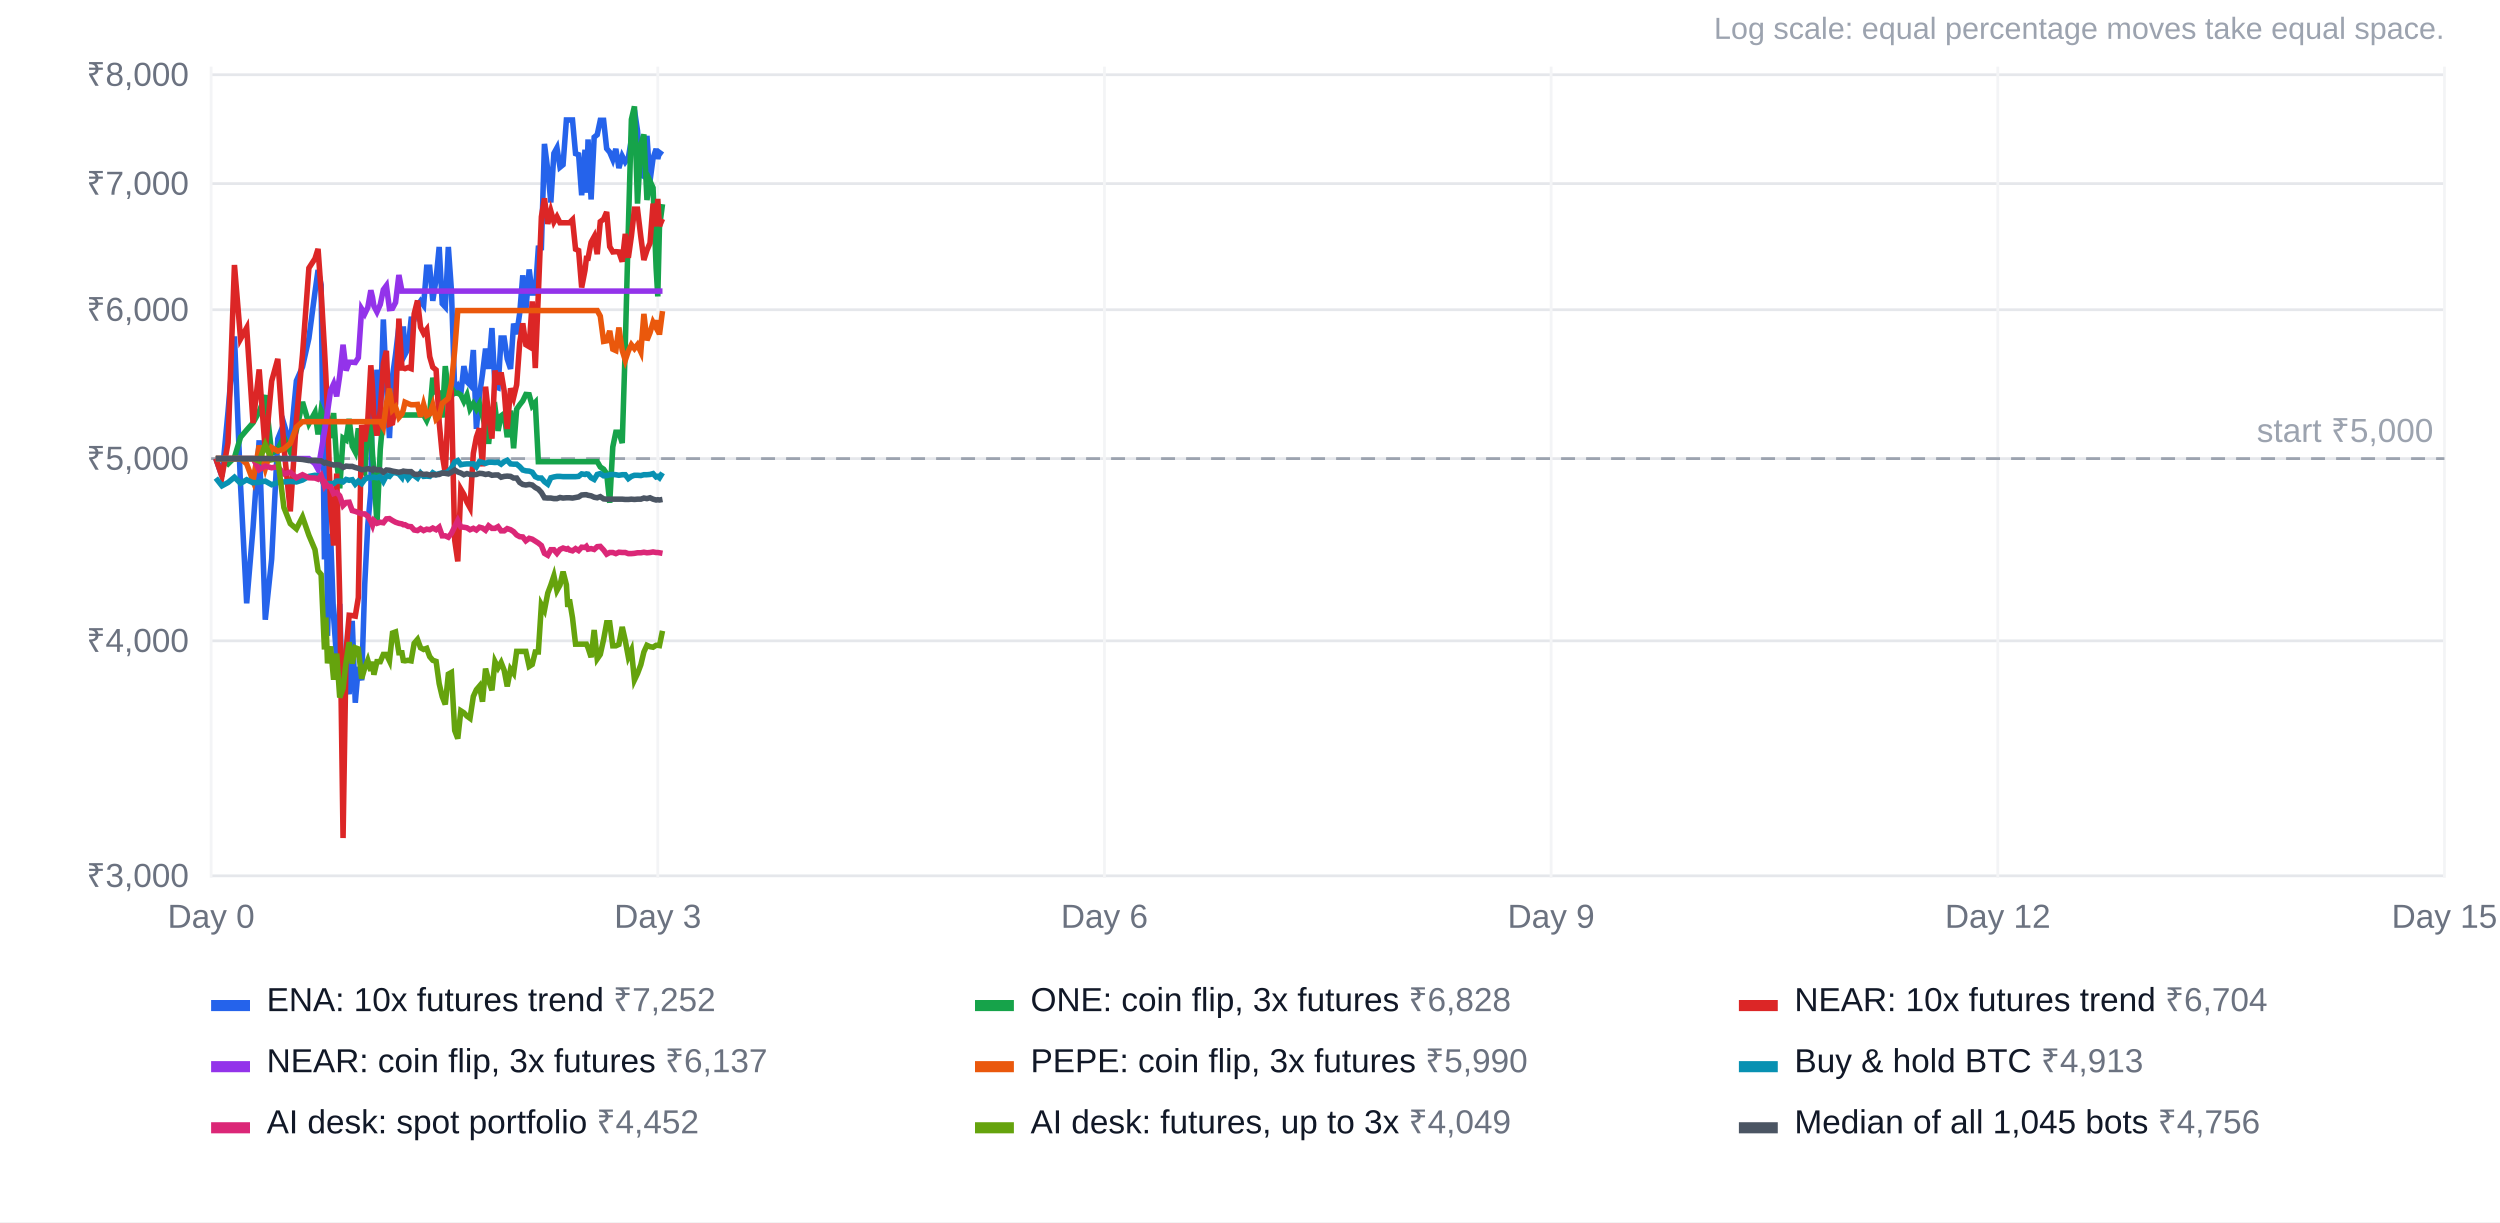
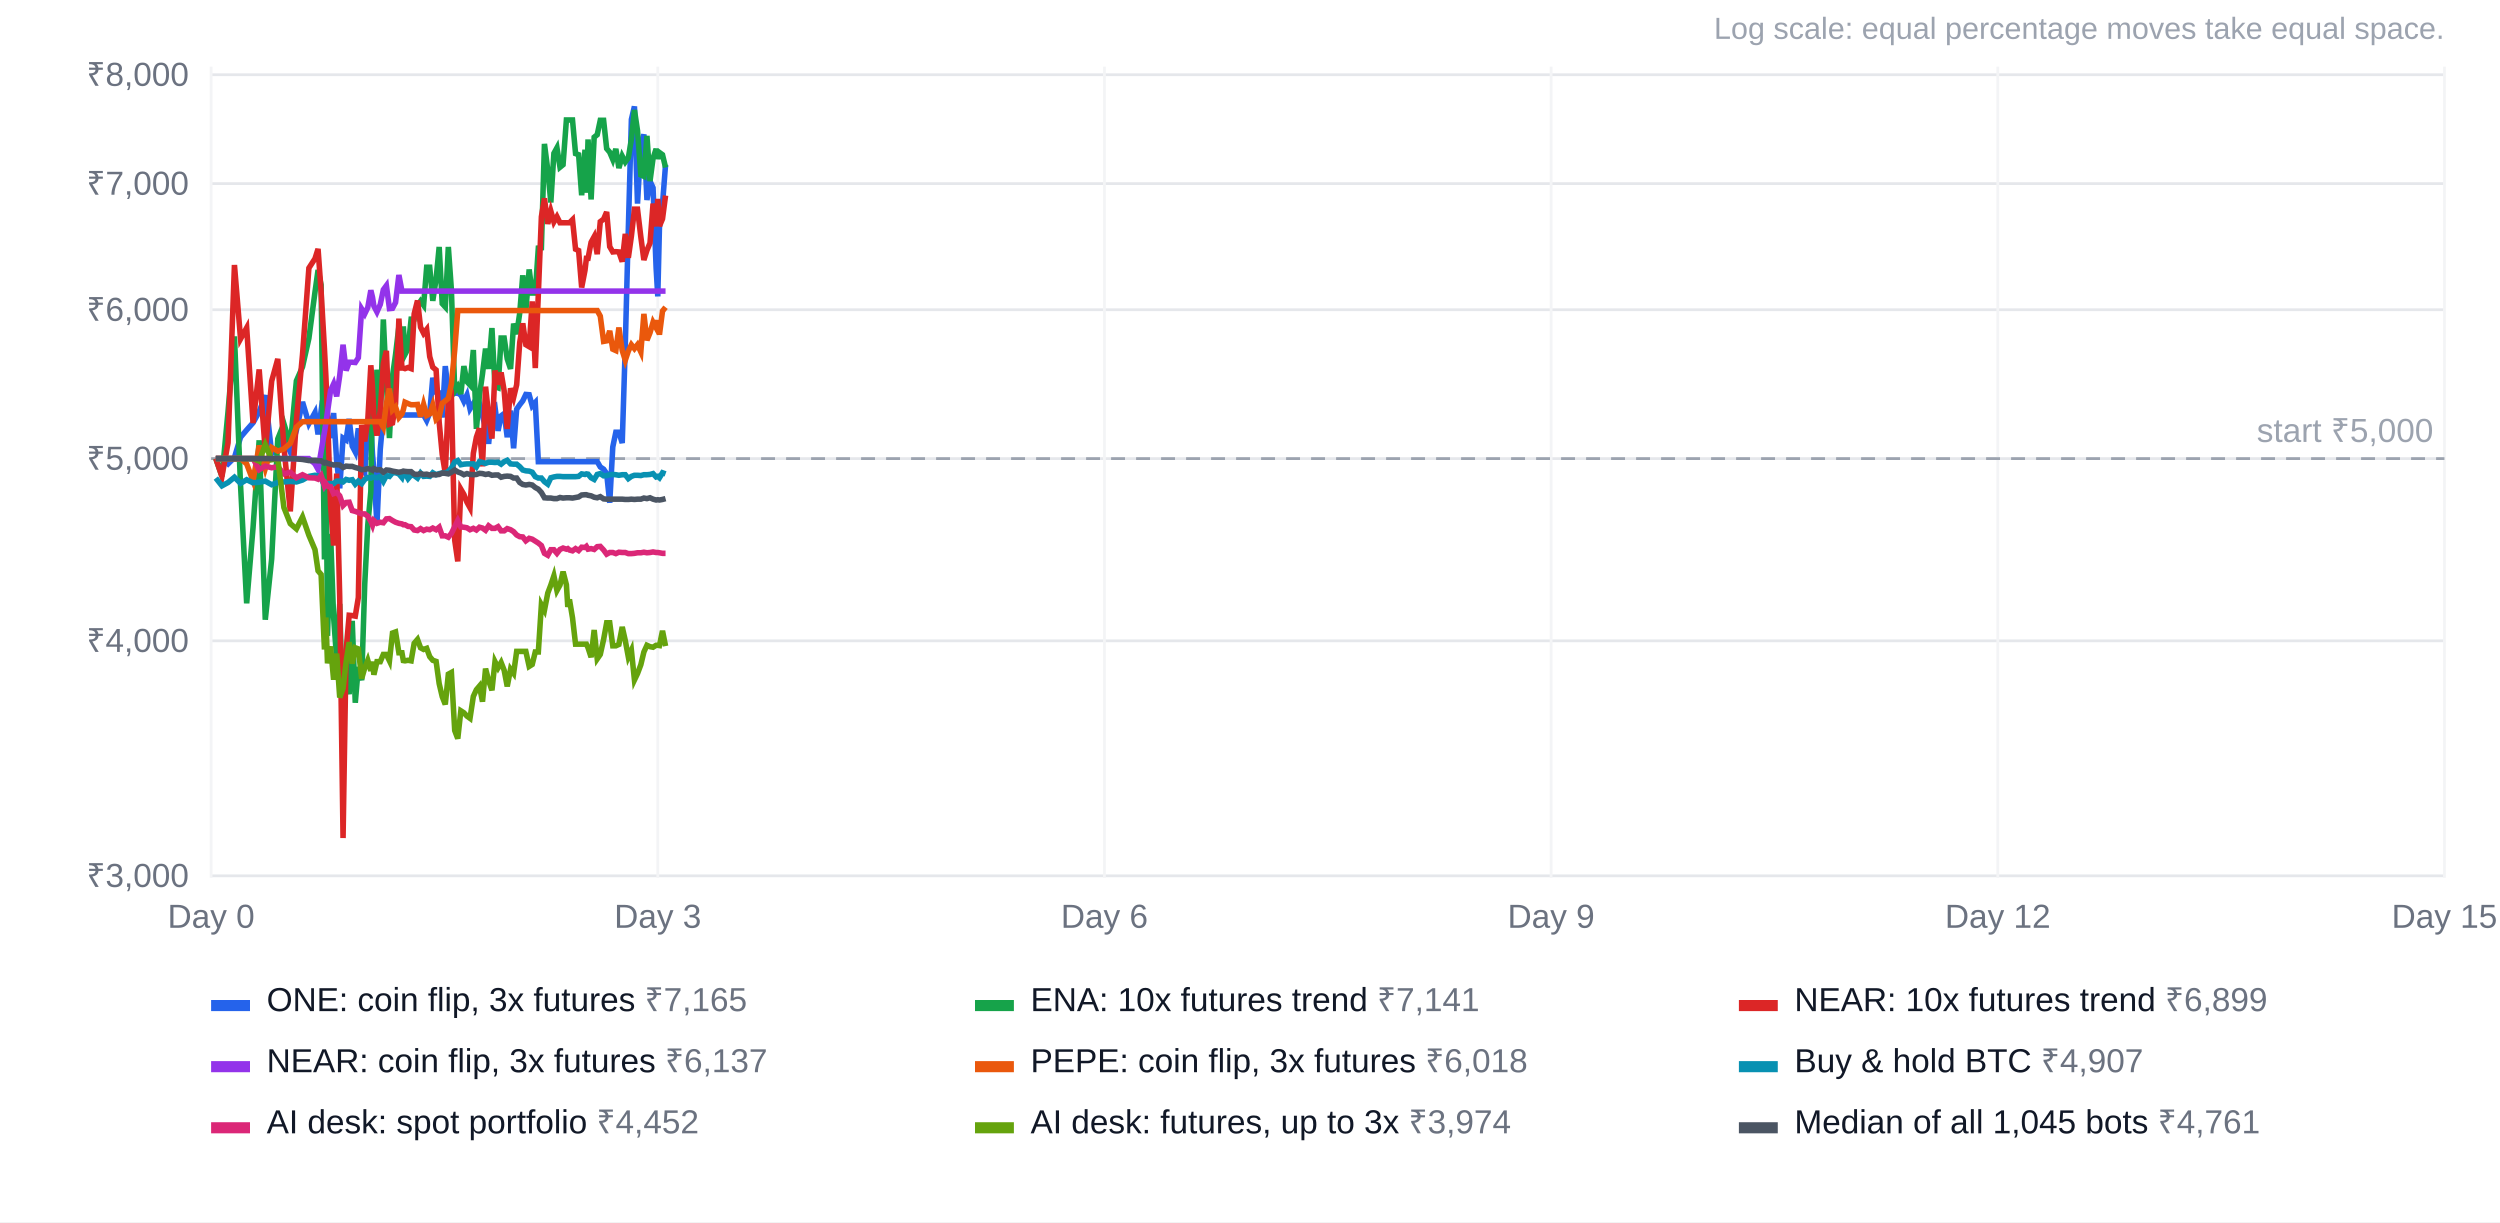
<svg xmlns="http://www.w3.org/2000/svg" width="900" height="440" viewBox="0 0 900 440" font-family="Arial, Helvetica, sans-serif" font-size="12">
  <rect width="100%" height="100%" fill="#ffffff" />
  <text x="880" y="14" text-anchor="end" fill="#9ca3af" font-size="11">Log scale: equal percentage moves take equal space.</text>
  <line x1="76" x2="880" y1="315.3" y2="315.3" stroke="#e5e7eb" />
  <text x="68" y="319.3" text-anchor="end" fill="#6b7280">₹3,000</text>
  <line x1="76" x2="880" y1="230.7" y2="230.7" stroke="#e5e7eb" />
  <text x="68" y="234.7" text-anchor="end" fill="#6b7280">₹4,000</text>
  <line x1="76" x2="880" y1="165.1" y2="165.1" stroke="#e5e7eb" />
  <text x="68" y="169.1" text-anchor="end" fill="#6b7280">₹5,000</text>
  <line x1="76" x2="880" y1="111.5" y2="111.5" stroke="#e5e7eb" />
  <text x="68" y="115.5" text-anchor="end" fill="#6b7280">₹6,000</text>
  <line x1="76" x2="880" y1="66.1" y2="66.1" stroke="#e5e7eb" />
  <text x="68" y="70.1" text-anchor="end" fill="#6b7280">₹7,000</text>
  <line x1="76" x2="880" y1="26.9" y2="26.9" stroke="#e5e7eb" />
  <text x="68" y="30.9" text-anchor="end" fill="#6b7280">₹8,000</text>
  <line x1="76.0" x2="76.0" y1="24" y2="316" stroke="#f3f4f6" />
  <text x="76.0" y="334" text-anchor="middle" fill="#6b7280">Day 0</text>
  <line x1="236.8" x2="236.8" y1="24" y2="316" stroke="#f3f4f6" />
  <text x="236.8" y="334" text-anchor="middle" fill="#6b7280">Day 3</text>
  <line x1="397.6" x2="397.6" y1="24" y2="316" stroke="#f3f4f6" />
  <text x="397.6" y="334" text-anchor="middle" fill="#6b7280">Day 6</text>
  <line x1="558.4" x2="558.4" y1="24" y2="316" stroke="#f3f4f6" />
  <text x="558.4" y="334" text-anchor="middle" fill="#6b7280">Day 9</text>
  <line x1="719.2" x2="719.2" y1="24" y2="316" stroke="#f3f4f6" />
  <text x="719.2" y="334" text-anchor="middle" fill="#6b7280">Day 12</text>
  <line x1="880.0" x2="880.0" y1="24" y2="316" stroke="#f3f4f6" />
  <text x="880.0" y="334" text-anchor="middle" fill="#6b7280">Day 15</text>
  <line x1="76" x2="880" y1="165.1" y2="165.1" stroke="#9ca3af" stroke-dasharray="5 4" />
  <text x="876" y="159.1" text-anchor="end" fill="#9ca3af">start ₹5,000</text>
-   <polyline points="77.7,165.1 79.9,171.5 82.1,148.1 84.4,121.1 86.6,174.8 88.8,217.2 91.1,189.9 93.3,158.5 95.5,223.1 97.8,201.2 100.0,158.0 102.2,152.5 104.5,160.2 106.7,137.1 108.9,132.1 111.2,121.8 113.4,105.1 114.5,97.2 115.6,102.6 116.8,201.4 117.3,152.0 117.9,228.9 119.0,192.2 120.1,222.2 121.2,237.3 122.3,217.4 123.5,262.4 124.6,244.4 125.7,249.9 126.8,223.5 127.9,253.0 129.0,240.1 130.2,244.9 131.3,210.4 132.4,189.0 133.5,176.9 134.1,137.4 134.6,156.8 135.7,133.1 136.9,149.0 138.0,115.0 139.1,138.4 140.2,157.7 141.3,135.4 142.4,127.6 143.6,117.5 144.7,127.1 145.2,117.5 145.8,127.6 146.9,125.5 148.0,114.9 149.1,114.9 150.3,110.0 151.4,108.4 152.5,109.9 153.6,96.2 154.7,96.2 155.8,108.3 157.0,100.4 158.1,88.9 159.2,109.3 160.3,110.5 161.4,88.9 162.5,104.3 163.7,140.8 164.8,139.1 165.9,141.8 167.0,131.8 168.1,137.4 169.2,138.6 170.4,126.0 171.5,154.4 172.6,142.4 173.7,134.6 174.8,125.5 175.9,132.8 177.1,118.1 178.2,139.2 179.3,139.6 180.4,121.7 181.5,121.7 182.6,129.2 183.8,132.8 184.9,116.5 186.0,120.3 187.1,112.7 188.2,99.1 189.3,111.9 190.5,97.0 191.6,105.5 192.7,105.5 193.8,89.3 194.9,89.2 196.0,51.8 197.2,61.2 198.3,72.9 199.4,55.2 200.5,53.2 201.6,60.2 202.7,59.3 203.9,43.2 204.4,43.2 205.0,43.2 206.1,43.2 207.2,55.3 208.3,55.7 209.4,70.3 210.6,53.9 211.1,69.4 211.7,50.2 212.8,71.8 213.9,49.4 215.0,48.5 216.1,43.3 217.3,43.3 218.4,53.5 219.5,54.8 220.6,57.4 221.7,53.6 222.8,60.5 224.0,56.2 225.1,58.3 226.2,56.8 227.3,50.2 228.4,39.6 229.5,47.0 230.7,63.0 231.8,63.5 232.9,48.9 234.0,65.2 235.1,57.0 236.2,53.6 236.8,57.2 237.4,54.9 238.5,55.7" fill="none" stroke="#2563eb" stroke-width="2" />
+   <polyline points="77.7,165.1 79.9,165.1 82.1,167.0 84.4,164.7 86.6,157.4 88.8,154.8 91.1,152.2 93.3,148.2 95.5,142.3 97.8,163.3 100.0,161.7 102.2,157.4 104.5,162.7 106.7,154.9 108.9,144.7 111.2,152.5 113.4,148.5 114.5,156.4 115.6,147.9 116.8,150.9 117.3,150.3 117.9,149.9 119.0,157.7 120.1,148.7 121.2,166.0 122.3,175.8 123.5,157.7 124.6,158.4 125.7,150.8 126.8,160.6 127.9,162.7 129.0,154.2 130.2,168.3 131.3,170.0 132.4,153.1 133.5,153.0 134.1,163.5 134.6,169.6 135.7,188.9 136.9,161.7 138.0,149.4 139.1,149.4 140.2,149.4 141.3,149.4 142.4,149.4 143.6,149.4 144.7,149.4 145.2,149.4 145.8,149.4 146.9,149.4 148.0,149.4 149.1,149.4 150.3,149.4 151.4,149.4 152.5,149.4 153.6,151.4 154.7,148.7 155.8,136.0 157.0,141.2 158.1,141.4 159.2,150.3 160.3,131.8 161.4,140.9 162.5,139.6 163.7,141.6 164.8,141.5 165.9,142.2 167.0,144.5 168.1,142.2 169.2,147.2 170.4,145.3 171.5,147.3 172.6,145.3 173.7,149.7 174.8,146.0 175.9,159.8 177.1,147.5 178.2,146.5 179.3,155.1 180.4,149.7 181.5,148.9 182.6,157.4 183.8,147.8 184.9,161.4 186.0,147.3 187.1,145.7 188.2,144.3 189.3,142.0 190.5,142.1 191.6,146.1 192.7,144.9 193.8,166.2 194.9,166.2 196.0,166.2 197.2,166.2 198.3,166.2 199.4,166.2 200.5,166.2 201.6,166.2 202.7,166.2 203.9,166.2 204.4,166.2 205.0,166.2 206.1,166.2 207.2,166.2 208.3,166.2 209.4,166.2 210.6,166.2 211.1,166.2 211.7,166.2 212.8,166.2 213.9,166.2 215.0,166.2 216.1,168.1 217.3,168.9 218.4,170.5 219.5,181.0 220.6,160.9 221.7,155.6 222.8,155.6 224.0,159.5 225.1,124.5 226.2,82.4 227.3,43.0 228.4,38.3 229.5,73.3 230.7,52.0 231.8,48.4 232.9,72.0 234.0,65.2 235.1,67.6 236.2,96.4 236.8,106.7 237.4,81.9 238.5,73.5 239.6,59.3" fill="none" stroke="#2563eb" stroke-width="2" />
  <rect x="76" y="360" width="14" height="4" fill="#2563eb" />
-   <text x="96" y="364" fill="#111827">ENA: 10x futures trend <tspan fill="#6b7280">₹7,252</tspan>
+   <text x="96" y="364" fill="#111827">ONE: coin flip, 3x futures <tspan fill="#6b7280">₹7,165</tspan>
  </text>
-   <polyline points="77.7,165.1 79.9,165.1 82.1,167.0 84.4,164.7 86.6,157.4 88.8,154.8 91.1,152.2 93.3,148.2 95.5,142.3 97.8,163.3 100.0,161.7 102.2,157.4 104.5,162.7 106.7,154.9 108.9,144.7 111.2,152.5 113.4,148.5 114.5,156.4 115.6,147.9 116.8,150.9 117.3,150.3 117.9,149.9 119.0,157.7 120.1,148.7 121.2,166.0 122.3,175.8 123.5,157.7 124.6,158.4 125.7,150.8 126.8,160.6 127.9,162.7 129.0,154.2 130.2,168.3 131.3,170.0 132.4,153.1 133.5,153.0 134.1,163.5 134.6,169.6 135.7,188.9 136.9,161.7 138.0,149.4 139.1,149.4 140.2,149.4 141.3,149.4 142.4,149.4 143.6,149.4 144.7,149.4 145.2,149.4 145.8,149.4 146.9,149.4 148.0,149.4 149.1,149.4 150.3,149.4 151.4,149.4 152.5,149.4 153.6,151.4 154.7,148.7 155.8,136.0 157.0,141.2 158.1,141.4 159.2,150.3 160.3,131.8 161.4,140.9 162.5,139.6 163.7,141.6 164.8,141.5 165.9,142.2 167.0,144.5 168.1,142.2 169.2,147.2 170.4,145.3 171.5,147.3 172.6,145.3 173.7,149.7 174.8,146.0 175.9,159.8 177.1,147.5 178.2,146.5 179.3,155.1 180.4,149.7 181.5,148.9 182.6,157.4 183.8,147.8 184.9,161.4 186.0,147.3 187.1,145.7 188.2,144.3 189.3,142.0 190.5,142.1 191.6,146.1 192.7,144.9 193.8,166.2 194.9,166.2 196.0,166.2 197.2,166.2 198.3,166.2 199.4,166.2 200.5,166.2 201.6,166.2 202.7,166.2 203.9,166.2 204.4,166.2 205.0,166.2 206.1,166.2 207.2,166.2 208.3,166.2 209.4,166.2 210.6,166.2 211.1,166.2 211.7,166.2 212.8,166.2 213.9,166.2 215.0,166.2 216.1,168.1 217.3,168.9 218.4,170.5 219.5,181.0 220.6,160.9 221.7,155.6 222.8,155.6 224.0,159.5 225.1,124.5 226.2,82.4 227.3,43.0 228.4,38.3 229.5,73.3 230.7,52.0 231.8,48.4 232.9,72.0 234.0,65.2 235.1,67.6 236.2,96.4 236.8,106.7 237.4,81.9 238.5,73.5" fill="none" stroke="#16a34a" stroke-width="2" />
+   <polyline points="77.7,165.1 79.9,171.5 82.1,148.1 84.4,121.1 86.6,174.8 88.8,217.2 91.1,189.9 93.3,158.5 95.5,223.1 97.8,201.2 100.0,158.0 102.2,152.5 104.5,160.2 106.7,137.1 108.9,132.1 111.2,121.8 113.4,105.1 114.5,97.2 115.6,102.6 116.8,201.4 117.3,152.0 117.9,228.9 119.0,192.2 120.1,222.2 121.2,237.3 122.3,217.4 123.5,262.4 124.6,244.4 125.7,249.9 126.8,223.5 127.9,253.0 129.0,240.1 130.2,244.9 131.3,210.4 132.4,189.0 133.5,176.9 134.1,137.4 134.6,156.8 135.7,133.1 136.9,149.0 138.0,115.0 139.1,138.4 140.2,157.7 141.3,135.4 142.4,127.6 143.6,117.5 144.7,127.1 145.2,117.5 145.8,127.6 146.9,125.5 148.0,114.9 149.1,114.9 150.3,110.0 151.4,108.4 152.5,109.9 153.6,96.2 154.7,96.2 155.8,108.3 157.0,100.4 158.1,88.9 159.2,109.3 160.3,110.5 161.4,88.9 162.5,104.3 163.7,140.8 164.8,139.1 165.9,141.8 167.0,131.8 168.1,137.4 169.2,138.6 170.4,126.0 171.5,154.4 172.6,142.4 173.7,134.6 174.8,125.5 175.9,132.8 177.1,118.1 178.2,139.2 179.3,139.6 180.4,121.7 181.5,121.7 182.6,129.2 183.8,132.8 184.9,116.5 186.0,120.3 187.1,112.7 188.2,99.1 189.3,111.9 190.5,97.0 191.6,105.5 192.7,105.5 193.8,89.3 194.9,89.2 196.0,51.8 197.2,61.2 198.3,72.9 199.4,55.2 200.5,53.2 201.6,60.2 202.7,59.3 203.9,43.2 204.4,43.2 205.0,43.2 206.1,43.2 207.2,55.3 208.3,55.7 209.4,70.3 210.6,53.9 211.1,69.4 211.7,50.2 212.8,71.8 213.9,49.4 215.0,48.5 216.1,43.3 217.3,43.3 218.4,53.5 219.5,54.8 220.6,57.4 221.7,53.6 222.8,60.5 224.0,56.2 225.1,58.3 226.2,56.8 227.3,50.2 228.4,39.6 229.5,47.0 230.7,63.0 231.8,63.5 232.9,48.9 234.0,65.2 235.1,57.0 236.2,53.6 236.8,57.2 237.4,54.9 238.5,55.7 239.6,60.3" fill="none" stroke="#16a34a" stroke-width="2" />
  <rect x="351" y="360" width="14" height="4" fill="#16a34a" />
-   <text x="371" y="364" fill="#111827">ONE: coin flip, 3x futures <tspan fill="#6b7280">₹6,828</tspan>
+   <text x="371" y="364" fill="#111827">ENA: 10x futures trend <tspan fill="#6b7280">₹7,141</tspan>
  </text>
-   <polyline points="77.7,165.1 79.9,171.5 82.1,159.4 84.4,95.4 86.6,122.0 88.8,118.0 91.1,152.3 93.3,133.0 95.5,162.4 97.8,137.2 100.0,129.2 102.2,160.9 104.5,184.1 106.7,151.3 108.9,127.7 111.2,96.5 113.4,93.1 114.5,89.6 115.6,104.9 116.8,125.6 117.3,135.1 117.9,149.0 119.0,181.9 120.1,196.4 121.2,170.5 122.3,215.1 123.5,301.7 124.6,234.1 125.7,221.5 126.8,221.6 127.9,221.8 129.0,215.1 130.2,153.0 131.3,158.9 132.4,151.3 133.5,131.5 134.1,139.5 134.6,149.7 135.7,156.8 136.9,147.7 138.0,130.9 139.1,126.3 140.2,152.7 141.3,152.3 142.4,145.4 143.6,114.7 144.7,132.5 145.2,132.5 145.8,132.7 146.9,132.3 148.0,132.7 149.1,113.0 150.3,108.2 151.4,117.8 152.5,120.0 153.6,118.6 154.7,128.4 155.8,132.2 157.0,133.2 158.1,152.0 159.2,163.6 160.3,170.4 161.4,144.0 162.5,142.7 163.7,194.5 164.8,202.1 165.9,176.1 167.0,178.0 168.1,180.8 169.2,182.8 170.4,163.2 171.5,157.4 172.6,154.2 173.7,167.9 174.8,139.2 175.9,149.4 177.1,157.9 178.2,133.4 179.3,138.4 180.4,134.1 181.5,140.7 182.6,154.4 183.8,139.8 184.9,143.1 186.0,138.5 187.1,123.3 188.2,116.4 189.3,124.1 190.5,124.8 191.6,108.5 192.7,132.5 193.8,105.9 194.9,78.0 196.0,71.4 197.2,80.6 198.3,76.0 199.4,79.9 200.5,78.0 201.6,80.2 202.7,80.2 203.9,80.2 204.4,80.2 205.0,80.2 206.1,79.1 207.2,89.7 208.3,90.2 209.4,103.5 210.6,97.3 211.1,93.0 211.7,93.0 212.8,87.2 213.9,85.2 215.0,91.5 216.1,79.8 217.3,78.9 218.4,76.3 219.5,88.8 220.6,90.7 221.7,90.6 222.8,90.7 224.0,94.2 225.1,84.2 226.2,92.8 227.3,85.0 228.4,75.3 229.5,75.3 230.7,85.3 231.8,93.6 232.9,90.1 234.0,87.5 235.1,73.3 236.2,81.5 236.8,71.6 237.4,81.4 238.5,78.8" fill="none" stroke="#dc2626" stroke-width="2" />
+   <polyline points="77.7,165.1 79.9,171.5 82.1,159.4 84.4,95.4 86.6,122.0 88.8,118.0 91.1,152.3 93.3,133.0 95.5,162.4 97.8,137.2 100.0,129.2 102.2,160.9 104.5,184.1 106.7,151.3 108.9,127.7 111.2,96.5 113.4,93.1 114.5,89.6 115.6,104.9 116.8,125.6 117.3,135.1 117.9,149.0 119.0,181.9 120.1,196.4 121.2,170.5 122.3,215.1 123.5,301.7 124.6,234.1 125.7,221.5 126.8,221.6 127.9,221.8 129.0,215.1 130.2,153.0 131.3,158.9 132.4,151.3 133.5,131.5 134.1,139.5 134.6,149.7 135.7,156.8 136.9,147.7 138.0,130.9 139.1,126.3 140.2,152.7 141.3,152.3 142.4,145.4 143.6,114.7 144.7,132.5 145.2,132.5 145.8,132.7 146.9,132.3 148.0,132.7 149.1,113.0 150.3,108.2 151.4,117.8 152.5,120.0 153.6,118.6 154.7,128.4 155.8,132.2 157.0,133.2 158.1,152.0 159.2,163.6 160.3,170.4 161.4,144.0 162.5,142.7 163.7,194.5 164.8,202.1 165.9,176.1 167.0,178.0 168.1,180.8 169.2,182.8 170.4,163.2 171.5,157.4 172.6,154.2 173.7,167.9 174.8,139.2 175.9,149.4 177.1,157.9 178.2,133.4 179.3,138.4 180.4,134.1 181.5,140.7 182.6,154.4 183.8,139.8 184.9,143.1 186.0,138.5 187.1,123.3 188.2,116.4 189.3,124.1 190.5,124.8 191.6,108.5 192.7,132.5 193.8,105.9 194.9,78.0 196.0,71.4 197.2,80.6 198.3,76.0 199.4,79.9 200.5,78.0 201.6,80.2 202.7,80.2 203.9,80.2 204.4,80.2 205.0,80.2 206.1,79.1 207.2,89.7 208.3,90.2 209.4,103.5 210.6,97.3 211.1,93.0 211.7,93.0 212.8,87.2 213.9,85.2 215.0,91.5 216.1,79.8 217.3,78.9 218.4,76.3 219.5,88.8 220.6,90.7 221.7,90.6 222.8,90.7 224.0,94.2 225.1,84.2 226.2,92.8 227.3,85.0 228.4,75.3 229.5,75.3 230.7,85.3 231.8,93.6 232.9,90.1 234.0,87.5 235.1,73.3 236.2,81.5 236.8,71.6 237.4,81.4 238.5,78.8 239.6,70.4" fill="none" stroke="#dc2626" stroke-width="2" />
  <rect x="626" y="360" width="14" height="4" fill="#dc2626" />
-   <text x="646" y="364" fill="#111827">NEAR: 10x futures trend <tspan fill="#6b7280">₹6,704</tspan>
+   <text x="646" y="364" fill="#111827">NEAR: 10x futures trend <tspan fill="#6b7280">₹6,899</tspan>
  </text>
-   <polyline points="77.7,165.1 79.9,165.1 82.1,165.1 84.4,165.1 86.6,165.1 88.8,165.1 91.1,165.1 93.3,165.1 95.5,165.1 97.8,165.1 100.0,165.1 102.2,165.1 104.5,165.1 106.7,165.1 108.9,165.1 111.2,165.1 113.4,167.0 114.5,169.0 115.6,162.5 116.8,155.5 117.3,152.5 117.9,148.4 119.0,140.6 120.1,138.2 121.2,142.7 122.3,135.2 123.5,124.1 124.6,133.4 125.7,130.4 126.8,130.4 127.9,130.5 129.0,128.8 130.2,111.2 131.3,113.0 132.4,110.7 133.5,104.5 134.1,107.0 134.6,110.2 135.7,112.3 136.9,109.6 138.0,104.3 139.1,102.8 140.2,111.1 141.3,111.0 142.4,108.9 143.6,99.0 144.7,104.8 145.2,104.8 145.8,104.8 146.9,104.8 148.0,104.8 149.1,104.8 150.3,104.8 151.4,104.8 152.5,104.8 153.6,104.8 154.7,104.8 155.8,104.8 157.0,104.8 158.1,104.8 159.2,104.8 160.3,104.8 161.4,104.8 162.5,104.8 163.7,104.8 164.8,104.8 165.9,104.8 167.0,104.8 168.1,104.8 169.2,104.8 170.4,104.8 171.5,104.8 172.6,104.8 173.7,104.8 174.8,104.8 175.9,104.8 177.1,104.8 178.2,104.8 179.3,104.8 180.4,104.8 181.5,104.8 182.6,104.8 183.8,104.8 184.9,104.8 186.0,104.8 187.1,104.8 188.2,104.8 189.3,104.8 190.5,104.8 191.6,104.8 192.7,104.8 193.8,104.8 194.9,104.8 196.0,104.8 197.2,104.8 198.3,104.8 199.4,104.8 200.5,104.8 201.6,104.8 202.7,104.8 203.9,104.8 204.4,104.8 205.0,104.8 206.1,104.8 207.2,104.8 208.3,104.8 209.4,104.8 210.6,104.8 211.1,104.8 211.7,104.8 212.8,104.8 213.9,104.8 215.0,104.8 216.1,104.8 217.3,104.8 218.4,104.8 219.5,104.8 220.6,104.8 221.7,104.8 222.8,104.8 224.0,104.8 225.1,104.8 226.2,104.8 227.3,104.8 228.4,104.8 229.5,104.8 230.7,104.8 231.8,104.8 232.9,104.8 234.0,104.8 235.1,104.8 236.2,104.8 236.8,104.8 237.4,104.8 238.5,104.8" fill="none" stroke="#9333ea" stroke-width="2" />
+   <polyline points="77.7,165.1 79.9,165.1 82.1,165.1 84.4,165.1 86.6,165.1 88.8,165.1 91.1,165.1 93.3,165.1 95.5,165.1 97.8,165.1 100.0,165.1 102.2,165.1 104.5,165.1 106.7,165.1 108.9,165.1 111.2,165.1 113.4,167.0 114.5,169.0 115.6,162.5 116.8,155.5 117.3,152.5 117.9,148.4 119.0,140.6 120.1,138.2 121.2,142.7 122.3,135.2 123.5,124.1 124.6,133.4 125.7,130.4 126.8,130.4 127.9,130.5 129.0,128.8 130.2,111.2 131.3,113.0 132.4,110.7 133.5,104.5 134.1,107.0 134.6,110.2 135.7,112.3 136.9,109.6 138.0,104.3 139.1,102.8 140.2,111.1 141.3,111.0 142.4,108.9 143.6,99.0 144.7,104.8 145.2,104.8 145.8,104.8 146.9,104.8 148.0,104.8 149.1,104.8 150.3,104.8 151.4,104.8 152.5,104.8 153.6,104.8 154.7,104.8 155.8,104.8 157.0,104.8 158.1,104.8 159.2,104.8 160.3,104.8 161.4,104.8 162.5,104.8 163.7,104.8 164.8,104.8 165.9,104.8 167.0,104.8 168.1,104.8 169.2,104.8 170.4,104.8 171.5,104.8 172.6,104.8 173.7,104.8 174.8,104.8 175.9,104.8 177.1,104.8 178.2,104.8 179.3,104.8 180.4,104.8 181.5,104.8 182.6,104.8 183.8,104.8 184.9,104.8 186.0,104.8 187.1,104.8 188.2,104.8 189.3,104.8 190.5,104.8 191.6,104.8 192.7,104.8 193.8,104.8 194.9,104.8 196.0,104.8 197.2,104.8 198.3,104.8 199.4,104.8 200.5,104.8 201.6,104.8 202.7,104.8 203.9,104.8 204.4,104.8 205.0,104.8 206.1,104.8 207.2,104.8 208.3,104.8 209.4,104.8 210.6,104.8 211.1,104.8 211.7,104.8 212.8,104.8 213.9,104.8 215.0,104.8 216.1,104.8 217.3,104.8 218.4,104.8 219.5,104.8 220.6,104.8 221.7,104.8 222.8,104.8 224.0,104.8 225.1,104.8 226.2,104.8 227.3,104.8 228.4,104.8 229.5,104.8 230.7,104.8 231.8,104.8 232.9,104.8 234.0,104.8 235.1,104.8 236.2,104.8 236.8,104.8 237.4,104.8 238.5,104.8 239.6,104.8" fill="none" stroke="#9333ea" stroke-width="2" />
  <rect x="76" y="382" width="14" height="4" fill="#9333ea" />
  <text x="96" y="386" fill="#111827">NEAR: coin flip, 3x futures <tspan fill="#6b7280">₹6,137</tspan>
  </text>
-   <polyline points="77.7,165.1 79.9,165.1 82.1,165.1 84.4,165.1 86.6,165.1 88.8,167.0 91.1,173.1 93.3,160.4 95.5,168.7 97.8,161.1 100.0,162.4 102.2,161.6 104.5,159.6 106.7,153.8 108.9,151.8 111.2,151.8 113.4,151.8 114.5,151.8 115.6,151.8 116.8,151.8 117.3,151.8 117.9,151.8 119.0,151.8 120.1,151.8 121.2,151.8 122.3,151.8 123.5,151.8 124.6,151.8 125.7,151.8 126.8,151.8 127.9,151.8 129.0,151.8 130.2,151.8 131.3,151.8 132.4,151.8 133.5,151.8 134.1,151.8 134.6,151.8 135.7,151.8 136.9,151.8 138.0,153.8 139.1,145.2 140.2,139.9 141.3,147.6 142.4,146.5 143.6,150.3 144.7,149.0 145.2,147.5 145.8,144.8 146.9,145.3 148.0,145.7 149.1,145.7 150.3,145.6 151.4,150.0 152.5,145.6 153.6,149.6 154.7,149.0 155.8,145.8 157.0,151.0 158.1,150.0 159.2,145.2 160.3,144.3 161.4,143.4 162.5,138.2 163.7,126.0 164.8,111.8 165.9,111.8 167.0,111.8 168.1,111.8 169.2,111.8 170.4,111.8 171.5,111.8 172.6,111.8 173.7,111.8 174.8,111.8 175.9,111.8 177.1,111.8 178.2,111.8 179.3,111.8 180.4,111.8 181.5,111.8 182.6,111.8 183.8,111.8 184.9,111.8 186.0,111.8 187.1,111.8 188.2,111.8 189.3,111.8 190.5,111.8 191.6,111.8 192.7,111.8 193.8,111.8 194.9,111.8 196.0,111.8 197.2,111.8 198.3,111.8 199.4,111.8 200.5,111.8 201.6,111.8 202.7,111.8 203.9,111.8 204.4,111.8 205.0,111.8 206.1,111.8 207.2,111.8 208.3,111.8 209.4,111.8 210.6,111.8 211.1,111.8 211.7,111.8 212.8,111.8 213.9,111.8 215.0,111.8 216.1,113.8 217.3,122.9 218.4,122.7 219.5,119.1 220.6,125.7 221.7,126.2 222.8,117.9 224.0,126.2 225.1,129.7 226.2,126.4 227.3,124.1 228.4,125.5 229.5,124.1 230.7,126.7 231.8,113.0 232.9,122.5 234.0,119.8 235.1,116.0 236.2,118.0 236.8,115.3 237.4,120.5 238.5,112.0" fill="none" stroke="#ea580c" stroke-width="2" />
+   <polyline points="77.7,165.1 79.9,165.1 82.1,165.1 84.4,165.1 86.6,165.1 88.8,167.0 91.1,173.1 93.3,160.4 95.5,168.7 97.8,161.1 100.0,162.4 102.2,161.6 104.5,159.6 106.7,153.8 108.9,151.8 111.2,151.8 113.4,151.8 114.5,151.8 115.6,151.8 116.8,151.8 117.3,151.8 117.9,151.8 119.0,151.8 120.1,151.8 121.2,151.8 122.3,151.8 123.5,151.8 124.6,151.8 125.7,151.8 126.8,151.8 127.9,151.8 129.0,151.8 130.2,151.8 131.3,151.8 132.4,151.8 133.5,151.8 134.1,151.8 134.6,151.8 135.7,151.8 136.9,151.8 138.0,153.8 139.1,145.2 140.2,139.9 141.3,147.6 142.4,146.5 143.6,150.3 144.7,149.0 145.2,147.5 145.8,144.8 146.9,145.3 148.0,145.7 149.1,145.7 150.3,145.6 151.4,150.0 152.5,145.6 153.6,149.6 154.7,149.0 155.8,145.8 157.0,151.0 158.1,150.0 159.2,145.2 160.3,144.3 161.4,143.4 162.5,138.2 163.7,126.0 164.8,111.8 165.9,111.8 167.0,111.8 168.1,111.8 169.2,111.8 170.4,111.8 171.5,111.8 172.6,111.8 173.7,111.8 174.8,111.8 175.9,111.8 177.1,111.8 178.2,111.8 179.3,111.8 180.4,111.8 181.5,111.8 182.6,111.8 183.8,111.8 184.9,111.8 186.0,111.8 187.1,111.8 188.2,111.8 189.3,111.8 190.5,111.8 191.6,111.8 192.7,111.8 193.8,111.8 194.9,111.8 196.0,111.8 197.2,111.8 198.3,111.8 199.4,111.8 200.5,111.8 201.6,111.8 202.7,111.8 203.9,111.8 204.4,111.8 205.0,111.8 206.1,111.8 207.2,111.8 208.3,111.8 209.4,111.8 210.6,111.8 211.1,111.8 211.7,111.8 212.8,111.8 213.9,111.8 215.0,111.8 216.1,113.8 217.3,122.9 218.4,122.7 219.5,119.1 220.6,125.7 221.7,126.2 222.8,117.9 224.0,126.2 225.1,129.7 226.2,126.4 227.3,124.1 228.4,125.5 229.5,124.1 230.7,126.7 231.8,113.0 232.9,122.5 234.0,119.8 235.1,116.0 236.2,118.0 236.8,115.3 237.4,120.5 238.5,112.0 239.6,110.6" fill="none" stroke="#ea580c" stroke-width="2" />
  <rect x="351" y="382" width="14" height="4" fill="#ea580c" />
-   <text x="371" y="386" fill="#111827">PEPE: coin flip, 3x futures <tspan fill="#6b7280">₹5,990</tspan>
+   <text x="371" y="386" fill="#111827">PEPE: coin flip, 3x futures <tspan fill="#6b7280">₹6,018</tspan>
  </text>
-   <polyline points="77.7,172.1 79.9,174.9 82.1,173.7 84.4,171.8 86.6,174.0 88.8,172.7 91.1,173.8 93.3,173.6 95.5,173.2 97.8,174.5 100.0,173.7 102.2,173.5 104.5,173.3 106.7,173.5 108.9,172.8 111.2,171.5 113.4,171.1 114.5,171.3 115.6,172.0 116.8,174.9 117.3,174.0 117.9,174.1 119.0,174.1 120.1,174.1 121.2,173.2 122.3,173.2 123.5,173.5 124.6,172.6 125.7,172.9 126.8,172.7 127.9,174.3 129.0,173.2 130.2,174.1 131.3,172.6 132.4,171.9 133.5,172.1 134.1,171.8 134.6,171.8 135.7,172.0 136.9,171.5 138.0,173.3 139.1,171.2 140.2,171.5 141.3,170.2 142.4,170.2 143.6,170.6 144.7,171.9 145.2,170.2 145.8,170.4 146.9,172.3 148.0,171.0 149.1,171.2 150.3,172.1 151.4,170.3 152.5,171.5 153.6,171.4 154.7,171.5 155.8,170.2 157.0,170.9 158.1,170.5 159.2,170.3 160.3,170.3 161.4,169.7 162.5,168.5 163.7,166.3 164.8,165.8 165.9,167.3 167.0,167.1 168.1,167.0 169.2,167.0 170.4,167.0 171.5,168.1 172.6,166.2 173.7,166.5 174.8,166.8 175.9,166.4 177.1,166.4 178.2,166.5 179.3,166.4 180.4,167.1 181.5,166.2 182.6,165.7 183.8,167.0 184.9,167.1 186.0,167.1 187.1,168.0 188.2,169.2 189.3,169.5 190.5,169.6 191.6,170.0 192.7,171.6 193.8,172.1 194.9,172.1 196.0,173.4 197.2,174.3 198.3,172.0 199.4,171.7 200.5,171.5 201.6,171.5 202.7,171.6 203.9,171.6 204.4,171.6 205.0,171.6 206.1,171.6 207.2,171.6 208.3,171.5 209.4,170.6 210.6,170.8 211.1,170.6 211.7,170.7 212.8,172.0 213.9,172.6 215.0,170.8 216.1,170.5 217.3,171.3 218.4,171.2 219.5,170.9 220.6,170.8 221.7,170.9 222.8,171.1 224.0,170.9 225.1,170.9 226.2,172.3 227.3,171.5 228.4,171.1 229.5,171.1 230.7,171.2 231.8,170.9 232.9,170.9 234.0,170.8 235.1,170.5 236.2,171.7 236.8,171.5 237.4,172.0 238.5,170.2" fill="none" stroke="#0891b2" stroke-width="2" />
+   <polyline points="77.7,172.1 79.9,174.9 82.1,173.7 84.4,171.8 86.6,174.0 88.8,172.7 91.1,173.8 93.3,173.6 95.5,173.2 97.8,174.5 100.0,173.7 102.2,173.5 104.5,173.3 106.7,173.5 108.9,172.8 111.2,171.5 113.4,171.1 114.5,171.3 115.6,172.0 116.8,174.9 117.3,174.0 117.9,174.1 119.0,174.1 120.1,174.1 121.2,173.2 122.3,173.2 123.5,173.5 124.6,172.6 125.7,172.9 126.8,172.7 127.9,174.3 129.0,173.2 130.2,174.1 131.3,172.6 132.4,171.9 133.5,172.1 134.1,171.8 134.6,171.8 135.7,172.0 136.9,171.5 138.0,173.3 139.1,171.2 140.2,171.5 141.3,170.2 142.4,170.2 143.6,170.6 144.7,171.9 145.2,170.2 145.8,170.4 146.9,172.3 148.0,171.0 149.1,171.2 150.3,172.1 151.4,170.3 152.5,171.5 153.6,171.4 154.7,171.5 155.8,170.2 157.0,170.9 158.1,170.5 159.2,170.3 160.3,170.3 161.4,169.7 162.5,168.5 163.7,166.3 164.8,165.8 165.9,167.3 167.0,167.1 168.1,167.0 169.2,167.0 170.4,167.0 171.5,168.1 172.6,166.2 173.7,166.5 174.8,166.8 175.9,166.4 177.1,166.4 178.2,166.5 179.3,166.4 180.4,167.1 181.5,166.2 182.6,165.7 183.8,167.0 184.9,167.1 186.0,167.1 187.1,168.0 188.2,169.2 189.3,169.5 190.5,169.6 191.6,170.0 192.7,171.6 193.8,172.1 194.9,172.1 196.0,173.4 197.2,174.3 198.3,172.0 199.4,171.7 200.5,171.5 201.6,171.5 202.7,171.6 203.9,171.6 204.4,171.6 205.0,171.6 206.1,171.6 207.2,171.6 208.3,171.5 209.4,170.6 210.6,170.8 211.1,170.6 211.7,170.7 212.8,172.0 213.9,172.6 215.0,170.8 216.1,170.5 217.3,171.3 218.4,171.2 219.5,170.9 220.6,170.8 221.7,170.9 222.8,171.1 224.0,170.9 225.1,170.9 226.2,172.3 227.3,171.5 228.4,171.1 229.5,171.1 230.7,171.2 231.8,170.9 232.9,170.9 234.0,170.8 235.1,170.5 236.2,171.7 236.8,171.5 237.4,172.0 238.5,170.2 239.6,170.6" fill="none" stroke="#0891b2" stroke-width="2" />
  <rect x="626" y="382" width="14" height="4" fill="#0891b2" />
-   <text x="646" y="386" fill="#111827">Buy &amp; hold BTC <tspan fill="#6b7280">₹4,913</tspan>
+   <text x="646" y="386" fill="#111827">Buy &amp; hold BTC <tspan fill="#6b7280">₹4,907</tspan>
  </text>
-   <polyline points="77.7,165.1 79.9,165.1 82.1,165.1 84.4,165.1 86.6,165.1 88.8,165.1 91.1,165.1 93.3,169.1 95.5,167.8 97.8,168.4 100.0,168.0 102.2,170.6 104.5,170.0 106.7,172.0 108.9,170.9 111.2,172.0 113.4,172.1 114.5,172.5 115.6,171.2 116.8,174.9 117.3,174.1 117.9,175.0 119.0,175.2 120.1,177.7 121.2,177.3 122.3,178.5 123.5,182.0 124.6,180.9 125.7,180.8 126.8,183.8 127.9,184.1 129.0,184.5 130.2,185.0 131.3,185.0 132.4,185.8 133.5,187.7 134.1,189.1 134.6,187.4 135.7,188.4 136.9,188.0 138.0,188.2 139.1,186.8 140.2,186.7 141.3,187.4 142.4,188.0 143.6,188.4 144.7,188.6 145.2,188.9 145.8,188.9 146.9,189.5 148.0,189.6 149.1,190.8 150.3,191.0 151.4,190.3 152.5,191.0 153.6,190.5 154.7,190.7 155.8,190.1 157.0,190.7 158.1,189.8 159.2,192.9 160.3,192.9 161.4,193.4 162.5,192.0 163.7,189.6 164.8,187.4 165.9,189.7 167.0,189.8 168.1,190.0 169.2,190.7 170.4,190.2 171.5,190.8 172.6,189.8 173.7,190.1 174.8,190.9 175.9,189.3 177.1,190.2 178.2,190.2 179.3,189.6 180.4,191.1 181.5,191.1 182.6,190.3 183.8,190.7 184.9,191.4 186.0,192.6 187.1,193.2 188.2,193.3 189.3,194.7 190.5,193.8 191.6,194.1 192.7,194.8 193.8,195.5 194.9,196.4 196.0,199.2 197.2,199.9 198.3,197.9 199.4,197.9 200.5,199.2 201.6,197.8 202.7,197.3 203.9,197.7 204.4,197.5 205.0,198.0 206.1,198.3 207.2,197.5 208.3,198.2 209.4,197.0 210.6,197.1 211.1,196.7 211.7,197.7 212.8,197.5 213.9,197.8 215.0,196.8 216.1,196.7 217.3,198.0 218.4,199.5 219.5,198.9 220.6,198.9 221.7,199.3 222.8,198.8 224.0,198.9 225.1,198.9 226.2,199.3 227.3,199.3 228.4,199.2 229.5,199.0 230.7,199.0 231.8,198.8 232.9,199.0 234.0,198.9 235.1,198.7 236.2,198.9 236.8,198.9 237.4,199.0 238.5,199.2" fill="none" stroke="#db2777" stroke-width="2" />
+   <polyline points="77.7,165.1 79.9,165.1 82.1,165.1 84.4,165.1 86.6,165.1 88.8,165.1 91.1,165.1 93.3,169.1 95.5,167.8 97.8,168.4 100.0,168.0 102.2,170.6 104.5,170.0 106.7,172.0 108.9,170.9 111.2,172.0 113.4,172.1 114.5,172.5 115.6,171.2 116.8,174.9 117.3,174.1 117.9,175.0 119.0,175.2 120.1,177.7 121.2,177.3 122.3,178.5 123.5,182.0 124.6,180.9 125.7,180.8 126.8,183.8 127.9,184.1 129.0,184.5 130.2,185.0 131.3,185.0 132.4,185.8 133.5,187.7 134.1,189.1 134.6,187.4 135.7,188.4 136.9,188.0 138.0,188.2 139.1,186.8 140.2,186.7 141.3,187.4 142.4,188.0 143.6,188.4 144.7,188.6 145.2,188.9 145.8,188.9 146.9,189.5 148.0,189.6 149.1,190.8 150.3,191.0 151.4,190.3 152.5,191.0 153.6,190.5 154.7,190.7 155.8,190.1 157.0,190.7 158.1,189.8 159.2,192.9 160.3,192.9 161.4,193.4 162.5,192.0 163.7,189.6 164.8,187.4 165.9,189.7 167.0,189.8 168.1,190.0 169.2,190.7 170.4,190.2 171.5,190.8 172.6,189.8 173.7,190.1 174.8,190.9 175.9,189.3 177.1,190.2 178.2,190.2 179.3,189.6 180.4,191.1 181.5,191.1 182.6,190.3 183.8,190.7 184.9,191.4 186.0,192.6 187.1,193.2 188.2,193.3 189.3,194.7 190.5,193.8 191.6,194.1 192.7,194.8 193.8,195.5 194.9,196.4 196.0,199.2 197.2,199.9 198.3,197.9 199.4,197.9 200.5,199.2 201.6,197.8 202.7,197.3 203.9,197.7 204.4,197.5 205.0,198.0 206.1,198.3 207.2,197.5 208.3,198.2 209.4,197.0 210.6,197.1 211.1,196.7 211.7,197.7 212.8,197.5 213.9,197.8 215.0,196.8 216.1,196.7 217.3,198.0 218.4,199.5 219.5,198.9 220.6,198.9 221.7,199.3 222.8,198.8 224.0,198.9 225.1,198.9 226.2,199.3 227.3,199.3 228.4,199.2 229.5,199.0 230.7,199.0 231.8,198.8 232.9,199.0 234.0,198.9 235.1,198.7 236.2,198.9 236.8,198.9 237.4,199.0 238.5,199.2 239.6,199.2" fill="none" stroke="#db2777" stroke-width="2" />
  <rect x="76" y="404" width="14" height="4" fill="#db2777" />
  <text x="96" y="408" fill="#111827">AI desk: spot portfolio <tspan fill="#6b7280">₹4,452</tspan>
  </text>
-   <polyline points="77.7,165.1 79.9,165.1 82.1,165.1 84.4,165.1 86.6,165.1 88.8,165.1 91.1,165.1 93.3,166.0 95.5,160.1 97.8,165.5 100.0,165.1 102.2,182.7 104.5,188.5 106.7,190.4 108.9,186.1 111.2,192.7 113.4,197.9 114.5,205.5 115.6,206.8 116.8,233.8 117.3,222.3 117.9,238.8 119.0,232.7 120.1,244.7 121.2,235.3 122.3,251.1 123.5,247.8 124.6,238.2 125.7,231.2 126.8,238.9 127.9,233.2 129.0,233.6 130.2,244.3 131.3,240.5 132.4,237.7 133.5,241.5 134.1,238.2 134.6,242.9 135.7,238.2 136.9,238.2 138.0,235.6 139.1,235.6 140.2,237.9 141.3,227.9 142.4,227.5 143.6,235.0 144.7,235.0 145.2,237.8 145.8,237.9 146.9,237.7 148.0,237.9 149.1,231.6 150.3,230.2 151.4,233.2 152.5,233.8 153.6,233.4 154.7,236.4 155.8,237.7 157.0,238.1 158.1,246.1 159.2,250.8 160.3,253.6 161.4,242.7 162.5,242.1 163.7,263.0 164.8,265.9 165.9,255.9 167.0,256.6 168.1,257.8 169.2,258.6 170.4,250.7 171.5,248.3 172.6,247.0 173.7,252.6 174.8,240.7 175.9,245.0 177.1,248.5 178.2,238.2 179.3,240.4 180.4,238.5 181.5,241.3 182.6,247.1 183.8,240.9 184.9,242.4 186.0,234.5 187.1,234.5 188.2,234.5 189.3,234.5 190.5,239.9 191.6,239.2 192.7,234.7 193.8,234.7 194.9,217.7 196.0,219.7 197.2,213.5 198.3,210.6 199.4,207.3 200.5,212.6 201.6,210.6 202.7,205.8 203.9,210.5 204.4,218.5 205.0,215.8 206.1,222.4 207.2,231.9 208.3,231.9 209.4,231.9 210.6,231.9 211.1,231.9 211.7,233.2 212.8,236.6 213.9,226.8 215.0,237.2 216.1,235.6 217.3,230.2 218.4,224.2 219.5,224.2 220.6,232.5 221.7,232.5 222.8,232.0 224.0,225.7 225.1,230.6 226.2,236.5 227.3,234.1 228.4,244.8 229.5,242.5 230.7,239.3 231.8,234.7 232.9,232.3 234.0,232.8 235.1,233.0 236.2,232.3 236.8,232.3 237.4,232.4 238.5,227.1" fill="none" stroke="#65a30d" stroke-width="2" />
+   <polyline points="77.7,165.1 79.9,165.1 82.1,165.1 84.4,165.1 86.6,165.1 88.8,165.1 91.1,165.1 93.3,166.0 95.5,160.1 97.8,165.5 100.0,165.1 102.2,182.7 104.5,188.5 106.7,190.4 108.9,186.1 111.2,192.7 113.4,197.9 114.5,205.5 115.6,206.8 116.8,233.8 117.3,222.3 117.9,238.8 119.0,232.7 120.1,244.7 121.2,235.3 122.3,251.1 123.5,247.8 124.6,238.2 125.7,231.2 126.8,238.9 127.9,233.2 129.0,233.6 130.2,244.3 131.3,240.5 132.4,237.7 133.5,241.5 134.1,238.2 134.6,242.9 135.7,238.2 136.9,238.2 138.0,235.6 139.1,235.6 140.2,237.9 141.3,227.9 142.4,227.5 143.6,235.0 144.7,235.0 145.2,237.8 145.8,237.9 146.9,237.7 148.0,237.9 149.1,231.6 150.3,230.2 151.4,233.2 152.5,233.8 153.6,233.4 154.7,236.4 155.8,237.7 157.0,238.1 158.1,246.1 159.2,250.8 160.3,253.6 161.4,242.7 162.5,242.1 163.7,263.0 164.8,265.9 165.9,255.9 167.0,256.6 168.1,257.8 169.2,258.6 170.4,250.7 171.5,248.3 172.6,247.0 173.7,252.6 174.8,240.7 175.9,245.0 177.1,248.5 178.2,238.2 179.3,240.4 180.4,238.5 181.5,241.3 182.6,247.1 183.8,240.9 184.9,242.4 186.0,234.5 187.1,234.5 188.2,234.5 189.3,234.5 190.5,239.9 191.6,239.2 192.7,234.7 193.8,234.7 194.9,217.7 196.0,219.7 197.2,213.5 198.3,210.6 199.4,207.3 200.5,212.6 201.6,210.6 202.7,205.8 203.9,210.5 204.4,218.5 205.0,215.8 206.1,222.4 207.2,231.9 208.3,231.9 209.4,231.9 210.6,231.9 211.1,231.9 211.7,233.2 212.8,236.6 213.9,226.8 215.0,237.2 216.1,235.6 217.3,230.2 218.4,224.2 219.5,224.2 220.6,232.5 221.7,232.5 222.8,232.0 224.0,225.7 225.1,230.6 226.2,236.5 227.3,234.1 228.4,244.8 229.5,242.5 230.7,239.3 231.8,234.7 232.9,232.3 234.0,232.8 235.1,233.0 236.2,232.3 236.8,232.3 237.4,232.4 238.5,227.1 239.6,232.6" fill="none" stroke="#65a30d" stroke-width="2" />
  <rect x="351" y="404" width="14" height="4" fill="#65a30d" />
-   <text x="371" y="408" fill="#111827">AI desk: futures, up to 3x <tspan fill="#6b7280">₹4,049</tspan>
+   <text x="371" y="408" fill="#111827">AI desk: futures, up to 3x <tspan fill="#6b7280">₹3,974</tspan>
  </text>
-   <polyline points="77.7,165.1 79.9,165.1 82.1,165.1 84.4,165.1 86.6,165.1 88.8,165.1 91.1,165.1 93.3,165.1 95.5,165.1 97.8,165.1 100.0,165.1 102.2,165.1 104.5,165.1 106.7,165.2 108.9,165.4 111.2,165.8 113.4,165.8 114.5,165.9 115.6,165.9 116.8,166.7 117.3,166.5 117.9,166.8 119.0,167.1 120.1,167.4 121.2,167.3 122.3,167.4 123.5,168.3 124.6,167.8 125.7,167.9 126.8,167.9 127.9,168.3 129.0,168.6 130.2,169.1 131.3,169.0 132.4,168.7 133.5,169.0 134.1,169.3 134.6,168.7 135.7,169.2 136.9,169.1 138.0,170.0 139.1,169.2 140.2,169.3 141.3,169.6 142.4,169.8 143.6,170.0 144.7,169.8 145.2,169.6 145.8,169.7 146.9,169.8 148.0,169.8 149.1,170.7 150.3,170.8 151.4,170.5 152.5,170.8 153.6,170.7 154.7,171.0 155.8,170.9 157.0,170.9 158.1,170.8 159.2,170.3 160.3,170.4 161.4,170.6 162.5,170.0 163.7,169.2 164.8,169.9 165.9,170.3 167.0,170.9 168.1,170.5 169.2,170.8 170.4,170.9 171.5,170.8 172.6,170.4 173.7,170.5 174.8,170.8 175.9,170.6 177.1,171.1 178.2,171.0 179.3,171.0 180.4,171.8 181.5,171.5 182.6,171.4 183.8,171.5 184.9,172.1 186.0,172.1 187.1,173.7 188.2,174.4 189.3,174.6 190.5,174.4 191.6,174.6 192.7,175.5 193.8,176.1 194.9,177.3 196.0,179.2 197.2,179.3 198.3,179.3 199.4,179.5 200.5,179.5 201.6,179.1 202.7,179.3 203.9,179.2 204.4,179.2 205.0,179.2 206.1,179.3 207.2,179.1 208.3,178.9 209.4,178.2 210.6,178.1 211.1,178.1 211.7,178.3 212.8,178.5 213.9,179.0 215.0,179.2 216.1,178.8 217.3,179.6 218.4,179.7 219.5,179.7 220.6,179.7 221.7,179.7 222.8,179.7 224.0,179.7 225.1,179.8 226.2,179.8 227.3,179.7 228.4,179.8 229.5,179.7 230.7,179.7 231.8,179.3 232.9,179.5 234.0,179.2 235.1,179.7 236.2,180.0 236.8,179.9 237.4,180.0 238.5,179.8" fill="none" stroke="#4b5563" stroke-width="2" />
+   <polyline points="77.7,165.1 79.9,165.1 82.1,165.1 84.4,165.1 86.6,165.1 88.8,165.1 91.1,165.1 93.3,165.1 95.5,165.1 97.8,165.1 100.0,165.1 102.2,165.1 104.5,165.1 106.7,165.2 108.9,165.4 111.2,165.8 113.4,165.8 114.5,165.9 115.6,165.9 116.8,166.7 117.3,166.5 117.9,166.8 119.0,167.1 120.1,167.4 121.2,167.3 122.3,167.4 123.5,168.3 124.6,167.8 125.7,167.9 126.8,167.9 127.9,168.3 129.0,168.6 130.2,169.1 131.3,169.0 132.4,168.7 133.5,169.0 134.1,169.3 134.6,168.7 135.7,169.2 136.9,169.1 138.0,170.0 139.1,169.2 140.2,169.3 141.3,169.6 142.4,169.8 143.6,170.0 144.7,169.8 145.2,169.6 145.8,169.7 146.9,169.8 148.0,169.8 149.1,170.7 150.3,170.8 151.4,170.5 152.5,170.8 153.6,170.7 154.7,171.0 155.8,170.9 157.0,170.9 158.1,170.8 159.2,170.3 160.3,170.4 161.4,170.6 162.5,170.0 163.7,169.2 164.8,169.9 165.9,170.3 167.0,170.9 168.1,170.5 169.2,170.8 170.4,170.9 171.5,170.8 172.6,170.4 173.7,170.5 174.8,170.8 175.9,170.6 177.1,171.1 178.2,171.0 179.3,171.0 180.4,171.8 181.5,171.5 182.6,171.4 183.8,171.5 184.9,172.1 186.0,172.1 187.1,173.7 188.2,174.4 189.3,174.6 190.5,174.4 191.6,174.6 192.7,175.5 193.8,176.1 194.9,177.3 196.0,179.2 197.2,179.3 198.3,179.3 199.4,179.5 200.5,179.5 201.6,179.1 202.7,179.3 203.9,179.2 204.4,179.2 205.0,179.2 206.1,179.3 207.2,179.1 208.3,178.9 209.4,178.2 210.6,178.1 211.1,178.1 211.7,178.3 212.8,178.5 213.9,179.0 215.0,179.2 216.1,178.8 217.3,179.6 218.4,179.7 219.5,179.7 220.6,179.7 221.7,179.7 222.8,179.7 224.0,179.7 225.1,179.8 226.2,179.8 227.3,179.7 228.4,179.8 229.5,179.7 230.7,179.7 231.8,179.3 232.9,179.5 234.0,179.2 235.1,179.7 236.2,180.0 236.8,179.9 237.4,180.0 238.5,179.8 239.6,179.5" fill="none" stroke="#4b5563" stroke-width="2" />
  <rect x="626" y="404" width="14" height="4" fill="#4b5563" />
-   <text x="646" y="408" fill="#111827">Median of all 1,045 bots <tspan fill="#6b7280">₹4,756</tspan>
+   <text x="646" y="408" fill="#111827">Median of all 1,045 bots <tspan fill="#6b7280">₹4,761</tspan>
  </text>
</svg>
